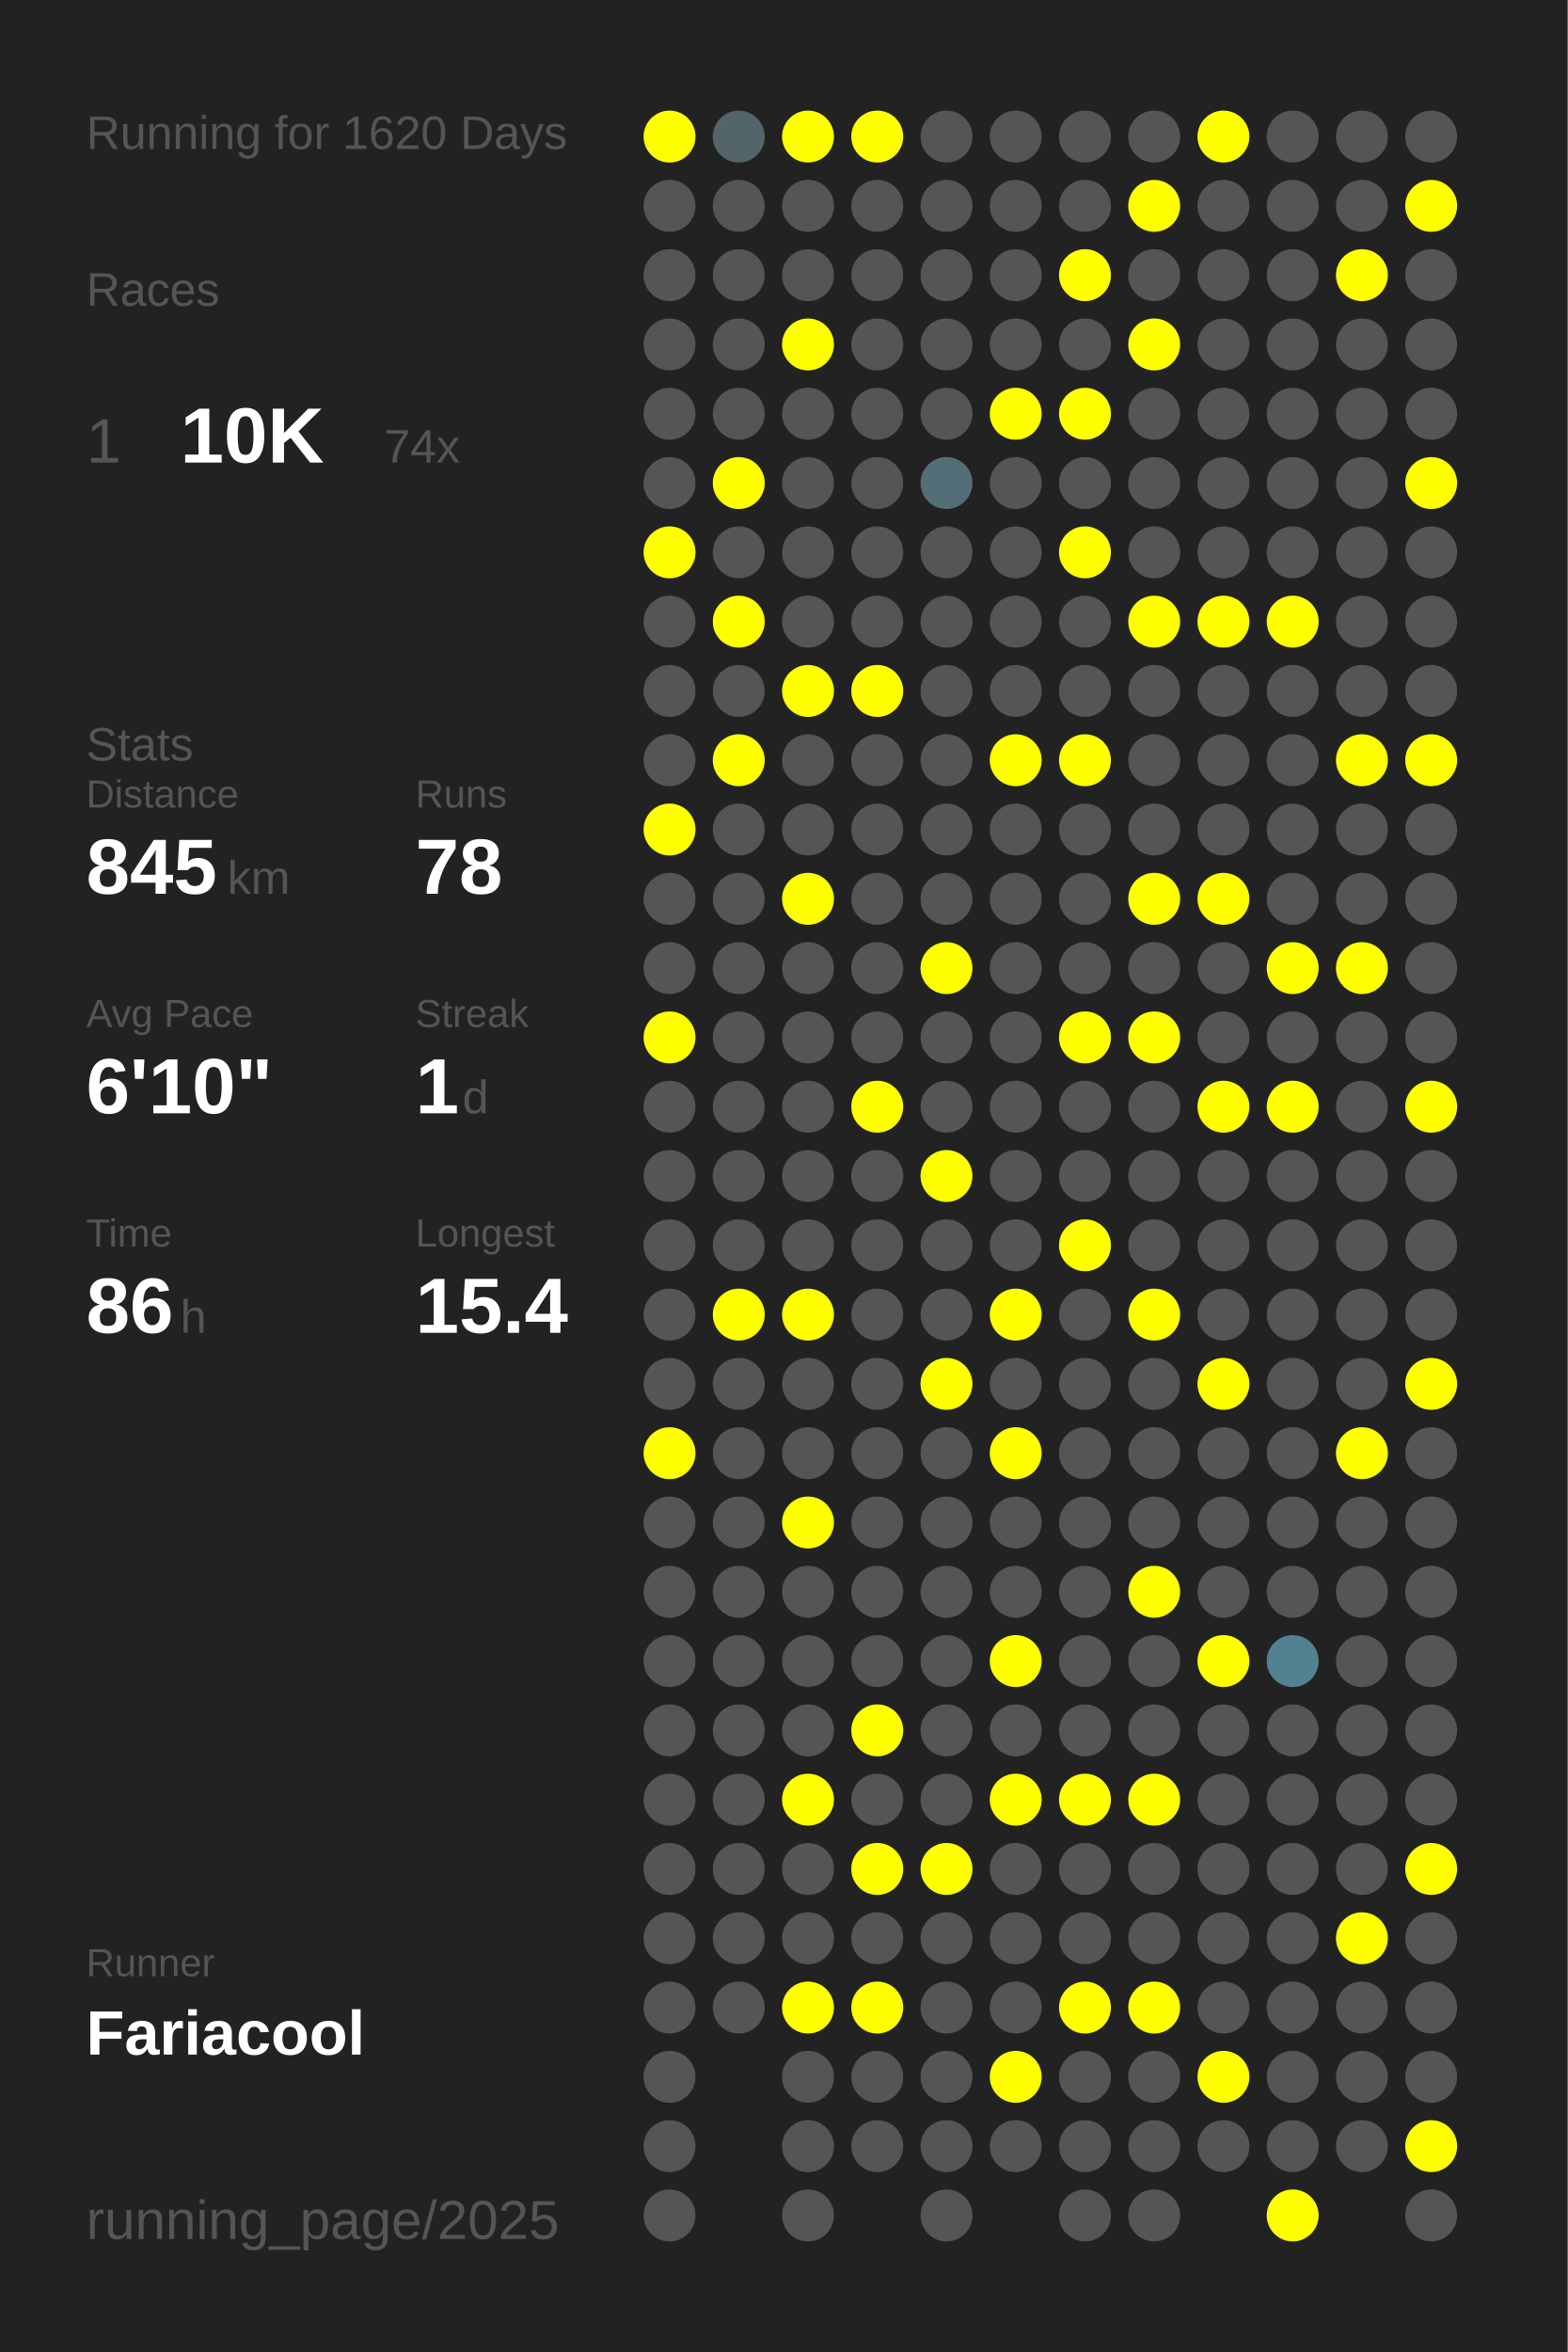
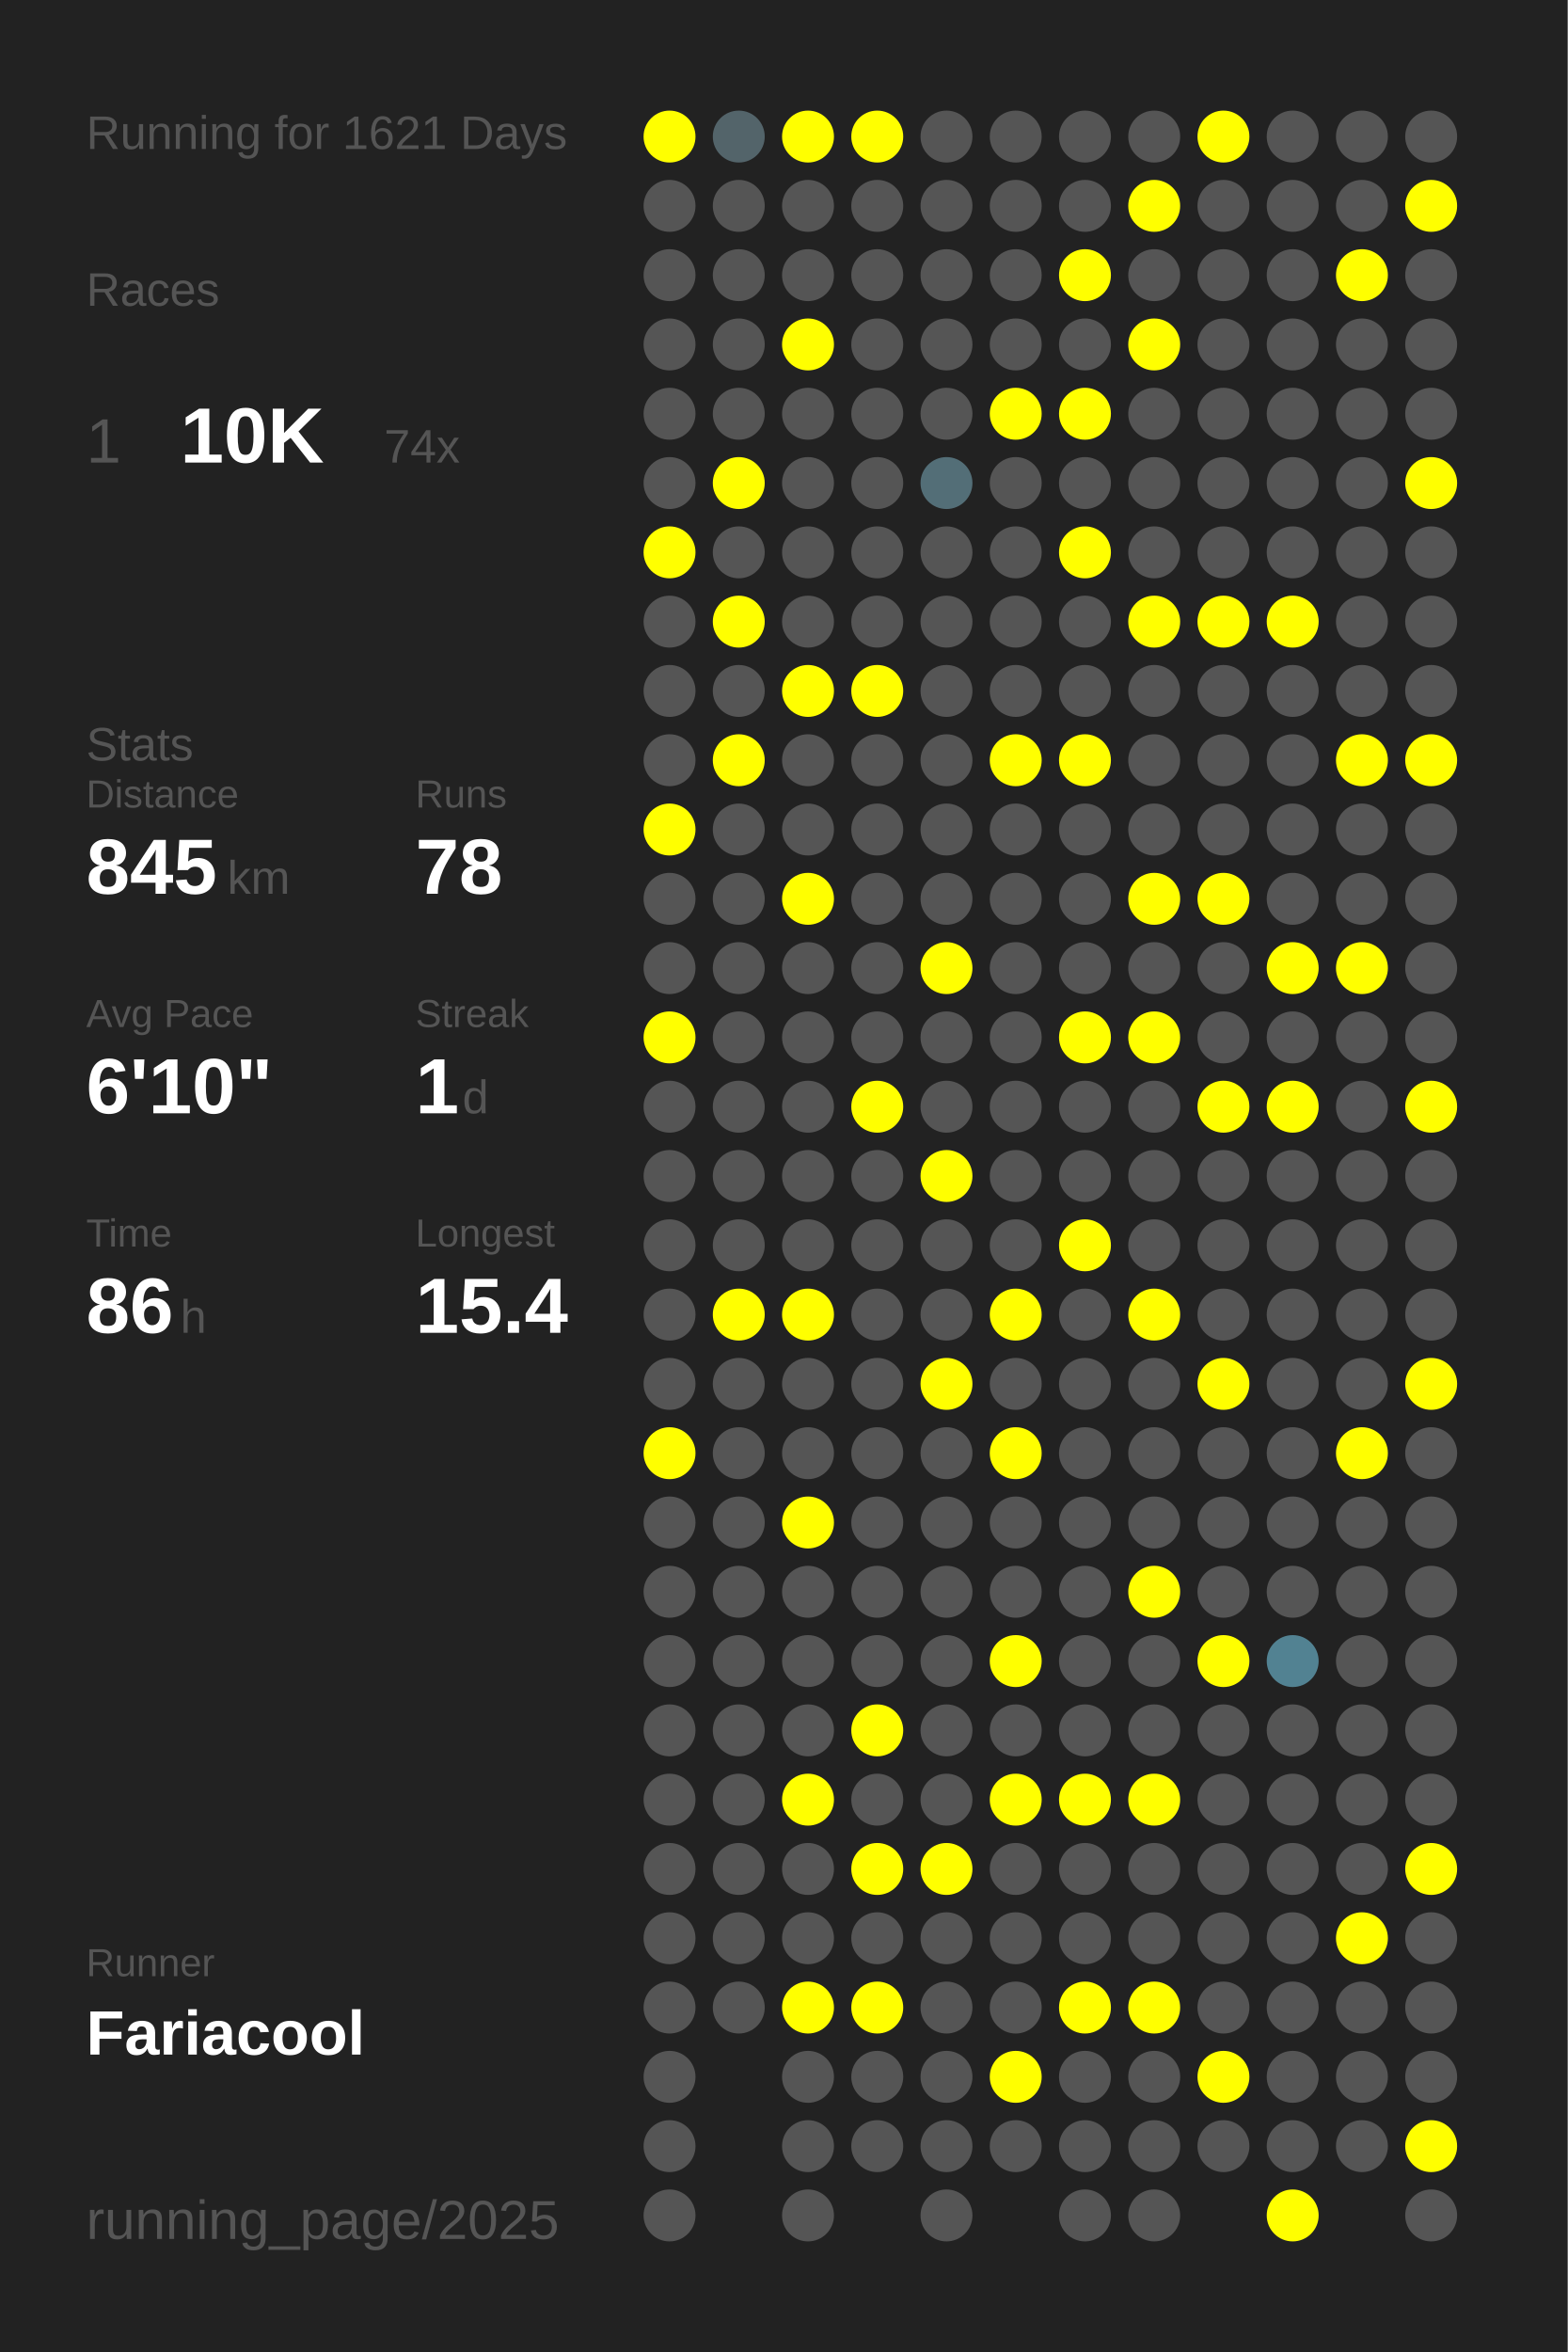
<svg xmlns="http://www.w3.org/2000/svg" baseProfile="full" height="300mm" version="1.1" viewBox="0,0,200,300" width="200mm">
  <defs />
  <rect fill="#222222" height="300" width="200" x="0" y="0" />
-   <text fill="#555555" style="font-size:6px; font-family:Arial;" x="11" y="19">Running for 1620 Days</text>
+   <text fill="#555555" style="font-size:6px; font-family:Arial;" x="11" y="19">Running for 1621 Days</text>
  <text fill="#555555" style="font-size:6px; font-family:Arial;" x="11" y="39">Races</text>
  <text fill="#555555" style="font-size:8px; font-family:Arial;" x="11" y="59">1</text>
  <text fill="#FFFFFF" style="font-size:10px; font-family:Arial; font-weight:bold;" x="23" y="59">10K</text>
  <text fill="#555555" style="font-size:6px; font-family:Arial;" x="49" y="59">74x</text>
  <text fill="#555555" style="font-size:6px; font-family:Arial;" x="11" y="97">Stats</text>
  <text fill="#555555" style="font-size:5px; font-family:Arial;" x="11" y="103">Distance</text>
  <text fill="#FFFFFF" style="font-size:10px; font-family:Arial; font-weight:bold;" x="11" y="114">845</text>
  <text fill="#555555" style="font-size:6px; font-family:Arial;" x="29" y="114">km</text>
  <text fill="#555555" style="font-size:5px; font-family:Arial;" x="53" y="103">Runs</text>
  <text fill="#FFFFFF" style="font-size:10px; font-family:Arial; font-weight:bold;" x="53" y="114">78</text>
  <text fill="#555555" style="font-size:5px; font-family:Arial;" x="11" y="131">Avg Pace</text>
  <text fill="#FFFFFF" style="font-size:10px; font-family:Arial; font-weight:bold;" x="11" y="142">6'10"</text>
  <text fill="#555555" style="font-size:5px; font-family:Arial;" x="53" y="131">Streak</text>
  <text fill="#FFFFFF" style="font-size:10px; font-family:Arial; font-weight:bold;" x="53" y="142">1</text>
  <text fill="#555555" style="font-size:6px; font-family:Arial;" x="59" y="142">d</text>
  <text fill="#555555" style="font-size:5px; font-family:Arial;" x="11" y="159">Time</text>
  <text fill="#FFFFFF" style="font-size:10px; font-family:Arial; font-weight:bold;" x="11" y="170">86</text>
  <text fill="#555555" style="font-size:6px; font-family:Arial;" x="23" y="170">h</text>
  <text fill="#555555" style="font-size:5px; font-family:Arial;" x="53" y="159">Longest</text>
  <text fill="#FFFFFF" style="font-size:10px; font-family:Arial; font-weight:bold;" x="53" y="170">15.4</text>
  <text fill="#555555" style="font-size:5px; font-family:Arial;" x="11" y="252.065">Runner</text>
  <text fill="#FFFFFF" style="font-size:8px; font-family:Arial; font-weight:bold;" x="11" y="262.065">Fariacool</text>
  <text fill="#555555" style="font-size:7px; font-family:Arial;" x="11" y="285.581">running_page/2025</text>
  <circle cx="85.417" cy="17.419" fill="#FFFF00" r="3.312" />
  <circle cx="85.417" cy="26.258" fill="#555555" r="3.312" />
  <circle cx="85.417" cy="35.097" fill="#555555" r="3.312" />
  <circle cx="85.417" cy="43.935" fill="#555555" r="3.312" />
  <circle cx="85.417" cy="52.774" fill="#555555" r="3.312" />
  <circle cx="85.417" cy="61.613" fill="#555555" r="3.312" />
  <circle cx="85.417" cy="70.452" fill="#FFFF00" r="3.312" />
  <circle cx="85.417" cy="79.29" fill="#555555" r="3.312" />
  <circle cx="85.417" cy="88.129" fill="#555555" r="3.312" />
  <circle cx="85.417" cy="96.968" fill="#555555" r="3.312" />
  <circle cx="85.417" cy="105.806" fill="#FFFF00" r="3.312" />
  <circle cx="85.417" cy="114.645" fill="#555555" r="3.312" />
  <circle cx="85.417" cy="123.484" fill="#555555" r="3.312" />
  <circle cx="85.417" cy="132.323" fill="#FFFF00" r="3.312" />
  <circle cx="85.417" cy="141.161" fill="#555555" r="3.312" />
  <circle cx="85.417" cy="150" fill="#555555" r="3.312" />
  <circle cx="85.417" cy="158.839" fill="#555555" r="3.312" />
  <circle cx="85.417" cy="167.677" fill="#555555" r="3.312" />
  <circle cx="85.417" cy="176.516" fill="#555555" r="3.312" />
  <circle cx="85.417" cy="185.355" fill="#FFFF00" r="3.312" />
  <circle cx="85.417" cy="194.194" fill="#555555" r="3.312" />
  <circle cx="85.417" cy="203.032" fill="#555555" r="3.312" />
  <circle cx="85.417" cy="211.871" fill="#555555" r="3.312" />
  <circle cx="85.417" cy="220.71" fill="#555555" r="3.312" />
  <circle cx="85.417" cy="229.548" fill="#555555" r="3.312" />
  <circle cx="85.417" cy="238.387" fill="#555555" r="3.312" />
  <circle cx="85.417" cy="247.226" fill="#555555" r="3.312" />
  <circle cx="85.417" cy="256.065" fill="#555555" r="3.312" />
  <circle cx="85.417" cy="264.903" fill="#555555" r="3.312" />
  <circle cx="85.417" cy="273.742" fill="#555555" r="3.312" />
  <circle cx="85.417" cy="282.581" fill="#555555" r="3.312" />
  <circle cx="94.25" cy="17.419" fill="#53646a" r="3.312" />
  <circle cx="94.25" cy="26.258" fill="#555555" r="3.312" />
  <circle cx="94.25" cy="35.097" fill="#555555" r="3.312" />
  <circle cx="94.25" cy="43.935" fill="#555555" r="3.312" />
  <circle cx="94.25" cy="52.774" fill="#555555" r="3.312" />
  <circle cx="94.25" cy="61.613" fill="#FFFF00" r="3.312" />
  <circle cx="94.25" cy="70.452" fill="#555555" r="3.312" />
  <circle cx="94.25" cy="79.29" fill="#FFFF00" r="3.312" />
  <circle cx="94.25" cy="88.129" fill="#555555" r="3.312" />
  <circle cx="94.25" cy="96.968" fill="#FFFF00" r="3.312" />
  <circle cx="94.25" cy="105.806" fill="#555555" r="3.312" />
  <circle cx="94.25" cy="114.645" fill="#555555" r="3.312" />
  <circle cx="94.25" cy="123.484" fill="#555555" r="3.312" />
  <circle cx="94.25" cy="132.323" fill="#555555" r="3.312" />
  <circle cx="94.25" cy="141.161" fill="#555555" r="3.312" />
  <circle cx="94.25" cy="150" fill="#555555" r="3.312" />
  <circle cx="94.25" cy="158.839" fill="#555555" r="3.312" />
  <circle cx="94.25" cy="167.677" fill="#FFFF00" r="3.312" />
  <circle cx="94.25" cy="176.516" fill="#555555" r="3.312" />
  <circle cx="94.25" cy="185.355" fill="#555555" r="3.312" />
  <circle cx="94.25" cy="194.194" fill="#555555" r="3.312" />
  <circle cx="94.25" cy="203.032" fill="#555555" r="3.312" />
  <circle cx="94.25" cy="211.871" fill="#555555" r="3.312" />
  <circle cx="94.25" cy="220.71" fill="#555555" r="3.312" />
  <circle cx="94.25" cy="229.548" fill="#555555" r="3.312" />
  <circle cx="94.25" cy="238.387" fill="#555555" r="3.312" />
  <circle cx="94.25" cy="247.226" fill="#555555" r="3.312" />
  <circle cx="94.25" cy="256.065" fill="#555555" r="3.312" />
  <circle cx="103.083" cy="17.419" fill="#FFFF00" r="3.312" />
  <circle cx="103.083" cy="26.258" fill="#555555" r="3.312" />
  <circle cx="103.083" cy="35.097" fill="#555555" r="3.312" />
  <circle cx="103.083" cy="43.935" fill="#FFFF00" r="3.312" />
  <circle cx="103.083" cy="52.774" fill="#555555" r="3.312" />
  <circle cx="103.083" cy="61.613" fill="#555555" r="3.312" />
  <circle cx="103.083" cy="70.452" fill="#555555" r="3.312" />
  <circle cx="103.083" cy="79.29" fill="#555555" r="3.312" />
  <circle cx="103.083" cy="88.129" fill="#FFFF00" r="3.312" />
  <circle cx="103.083" cy="96.968" fill="#555555" r="3.312" />
  <circle cx="103.083" cy="105.806" fill="#555555" r="3.312" />
  <circle cx="103.083" cy="114.645" fill="#FFFF00" r="3.312" />
  <circle cx="103.083" cy="123.484" fill="#555555" r="3.312" />
  <circle cx="103.083" cy="132.323" fill="#555555" r="3.312" />
  <circle cx="103.083" cy="141.161" fill="#555555" r="3.312" />
  <circle cx="103.083" cy="150" fill="#555555" r="3.312" />
  <circle cx="103.083" cy="158.839" fill="#555555" r="3.312" />
  <circle cx="103.083" cy="167.677" fill="#FFFF00" r="3.312" />
  <circle cx="103.083" cy="176.516" fill="#555555" r="3.312" />
  <circle cx="103.083" cy="185.355" fill="#555555" r="3.312" />
  <circle cx="103.083" cy="194.194" fill="#FFFF00" r="3.312" />
  <circle cx="103.083" cy="203.032" fill="#555555" r="3.312" />
  <circle cx="103.083" cy="211.871" fill="#555555" r="3.312" />
  <circle cx="103.083" cy="220.71" fill="#555555" r="3.312" />
  <circle cx="103.083" cy="229.548" fill="#FFFF00" r="3.312" />
  <circle cx="103.083" cy="238.387" fill="#555555" r="3.312" />
  <circle cx="103.083" cy="247.226" fill="#555555" r="3.312" />
  <circle cx="103.083" cy="256.065" fill="#FFFF00" r="3.312" />
  <circle cx="103.083" cy="264.903" fill="#555555" r="3.312" />
  <circle cx="103.083" cy="273.742" fill="#555555" r="3.312" />
  <circle cx="103.083" cy="282.581" fill="#555555" r="3.312" />
  <circle cx="111.917" cy="17.419" fill="#FFFF00" r="3.312" />
  <circle cx="111.917" cy="26.258" fill="#555555" r="3.312" />
  <circle cx="111.917" cy="35.097" fill="#555555" r="3.312" />
  <circle cx="111.917" cy="43.935" fill="#555555" r="3.312" />
  <circle cx="111.917" cy="52.774" fill="#555555" r="3.312" />
  <circle cx="111.917" cy="61.613" fill="#555555" r="3.312" />
  <circle cx="111.917" cy="70.452" fill="#555555" r="3.312" />
  <circle cx="111.917" cy="79.29" fill="#555555" r="3.312" />
  <circle cx="111.917" cy="88.129" fill="#FFFF00" r="3.312" />
  <circle cx="111.917" cy="96.968" fill="#555555" r="3.312" />
  <circle cx="111.917" cy="105.806" fill="#555555" r="3.312" />
  <circle cx="111.917" cy="114.645" fill="#555555" r="3.312" />
  <circle cx="111.917" cy="123.484" fill="#555555" r="3.312" />
  <circle cx="111.917" cy="132.323" fill="#555555" r="3.312" />
  <circle cx="111.917" cy="141.161" fill="#FFFF00" r="3.312" />
  <circle cx="111.917" cy="150" fill="#555555" r="3.312" />
  <circle cx="111.917" cy="158.839" fill="#555555" r="3.312" />
  <circle cx="111.917" cy="167.677" fill="#555555" r="3.312" />
  <circle cx="111.917" cy="176.516" fill="#555555" r="3.312" />
  <circle cx="111.917" cy="185.355" fill="#555555" r="3.312" />
  <circle cx="111.917" cy="194.194" fill="#555555" r="3.312" />
  <circle cx="111.917" cy="203.032" fill="#555555" r="3.312" />
  <circle cx="111.917" cy="211.871" fill="#555555" r="3.312" />
  <circle cx="111.917" cy="220.71" fill="#FFFF00" r="3.312" />
  <circle cx="111.917" cy="229.548" fill="#555555" r="3.312" />
  <circle cx="111.917" cy="238.387" fill="#FFFF00" r="3.312" />
  <circle cx="111.917" cy="247.226" fill="#555555" r="3.312" />
  <circle cx="111.917" cy="256.065" fill="#FFFF00" r="3.312" />
  <circle cx="111.917" cy="264.903" fill="#555555" r="3.312" />
  <circle cx="111.917" cy="273.742" fill="#555555" r="3.312" />
  <circle cx="120.75" cy="17.419" fill="#555555" r="3.312" />
  <circle cx="120.75" cy="26.258" fill="#555555" r="3.312" />
  <circle cx="120.75" cy="35.097" fill="#555555" r="3.312" />
  <circle cx="120.75" cy="43.935" fill="#555555" r="3.312" />
  <circle cx="120.75" cy="52.774" fill="#555555" r="3.312" />
  <circle cx="120.75" cy="61.613" fill="#536e77" r="3.312" />
  <circle cx="120.75" cy="70.452" fill="#555555" r="3.312" />
  <circle cx="120.75" cy="79.29" fill="#555555" r="3.312" />
  <circle cx="120.75" cy="88.129" fill="#555555" r="3.312" />
  <circle cx="120.75" cy="96.968" fill="#555555" r="3.312" />
  <circle cx="120.75" cy="105.806" fill="#555555" r="3.312" />
  <circle cx="120.75" cy="114.645" fill="#555555" r="3.312" />
  <circle cx="120.75" cy="123.484" fill="#FFFF00" r="3.312" />
  <circle cx="120.75" cy="132.323" fill="#555555" r="3.312" />
  <circle cx="120.75" cy="141.161" fill="#555555" r="3.312" />
  <circle cx="120.75" cy="150" fill="#FFFF00" r="3.312" />
  <circle cx="120.75" cy="158.839" fill="#555555" r="3.312" />
  <circle cx="120.75" cy="167.677" fill="#555555" r="3.312" />
  <circle cx="120.75" cy="176.516" fill="#FFFF00" r="3.312" />
  <circle cx="120.75" cy="185.355" fill="#555555" r="3.312" />
  <circle cx="120.75" cy="194.194" fill="#555555" r="3.312" />
  <circle cx="120.75" cy="203.032" fill="#555555" r="3.312" />
  <circle cx="120.75" cy="211.871" fill="#555555" r="3.312" />
  <circle cx="120.75" cy="220.71" fill="#555555" r="3.312" />
  <circle cx="120.75" cy="229.548" fill="#555555" r="3.312" />
  <circle cx="120.75" cy="238.387" fill="#FFFF00" r="3.312" />
  <circle cx="120.75" cy="247.226" fill="#555555" r="3.312" />
  <circle cx="120.75" cy="256.065" fill="#555555" r="3.312" />
  <circle cx="120.75" cy="264.903" fill="#555555" r="3.312" />
  <circle cx="120.75" cy="273.742" fill="#555555" r="3.312" />
  <circle cx="120.75" cy="282.581" fill="#555555" r="3.312" />
  <circle cx="129.583" cy="17.419" fill="#555555" r="3.312" />
  <circle cx="129.583" cy="26.258" fill="#555555" r="3.312" />
  <circle cx="129.583" cy="35.097" fill="#555555" r="3.312" />
  <circle cx="129.583" cy="43.935" fill="#555555" r="3.312" />
  <circle cx="129.583" cy="52.774" fill="#FFFF00" r="3.312" />
  <circle cx="129.583" cy="61.613" fill="#555555" r="3.312" />
  <circle cx="129.583" cy="70.452" fill="#555555" r="3.312" />
  <circle cx="129.583" cy="79.29" fill="#555555" r="3.312" />
  <circle cx="129.583" cy="88.129" fill="#555555" r="3.312" />
  <circle cx="129.583" cy="96.968" fill="#FFFF00" r="3.312" />
  <circle cx="129.583" cy="105.806" fill="#555555" r="3.312" />
  <circle cx="129.583" cy="114.645" fill="#555555" r="3.312" />
  <circle cx="129.583" cy="123.484" fill="#555555" r="3.312" />
  <circle cx="129.583" cy="132.323" fill="#555555" r="3.312" />
  <circle cx="129.583" cy="141.161" fill="#555555" r="3.312" />
  <circle cx="129.583" cy="150" fill="#555555" r="3.312" />
  <circle cx="129.583" cy="158.839" fill="#555555" r="3.312" />
  <circle cx="129.583" cy="167.677" fill="#FFFF00" r="3.312" />
  <circle cx="129.583" cy="176.516" fill="#555555" r="3.312" />
  <circle cx="129.583" cy="185.355" fill="#FFFF00" r="3.312" />
  <circle cx="129.583" cy="194.194" fill="#555555" r="3.312" />
  <circle cx="129.583" cy="203.032" fill="#555555" r="3.312" />
  <circle cx="129.583" cy="211.871" fill="#FFFF00" r="3.312" />
  <circle cx="129.583" cy="220.71" fill="#555555" r="3.312" />
  <circle cx="129.583" cy="229.548" fill="#FFFF00" r="3.312" />
  <circle cx="129.583" cy="238.387" fill="#555555" r="3.312" />
  <circle cx="129.583" cy="247.226" fill="#555555" r="3.312" />
  <circle cx="129.583" cy="256.065" fill="#555555" r="3.312" />
  <circle cx="129.583" cy="264.903" fill="#FFFF00" r="3.312" />
  <circle cx="129.583" cy="273.742" fill="#555555" r="3.312" />
  <circle cx="138.417" cy="17.419" fill="#555555" r="3.312" />
  <circle cx="138.417" cy="26.258" fill="#555555" r="3.312" />
  <circle cx="138.417" cy="35.097" fill="#FFFF00" r="3.312" />
  <circle cx="138.417" cy="43.935" fill="#555555" r="3.312" />
  <circle cx="138.417" cy="52.774" fill="#FFFF00" r="3.312" />
  <circle cx="138.417" cy="61.613" fill="#555555" r="3.312" />
  <circle cx="138.417" cy="70.452" fill="#FFFF00" r="3.312" />
  <circle cx="138.417" cy="79.29" fill="#555555" r="3.312" />
  <circle cx="138.417" cy="88.129" fill="#555555" r="3.312" />
  <circle cx="138.417" cy="96.968" fill="#FFFF00" r="3.312" />
  <circle cx="138.417" cy="105.806" fill="#555555" r="3.312" />
  <circle cx="138.417" cy="114.645" fill="#555555" r="3.312" />
  <circle cx="138.417" cy="123.484" fill="#555555" r="3.312" />
  <circle cx="138.417" cy="132.323" fill="#FFFF00" r="3.312" />
  <circle cx="138.417" cy="141.161" fill="#555555" r="3.312" />
  <circle cx="138.417" cy="150" fill="#555555" r="3.312" />
  <circle cx="138.417" cy="158.839" fill="#FFFF00" r="3.312" />
  <circle cx="138.417" cy="167.677" fill="#555555" r="3.312" />
  <circle cx="138.417" cy="176.516" fill="#555555" r="3.312" />
  <circle cx="138.417" cy="185.355" fill="#555555" r="3.312" />
  <circle cx="138.417" cy="194.194" fill="#555555" r="3.312" />
  <circle cx="138.417" cy="203.032" fill="#555555" r="3.312" />
  <circle cx="138.417" cy="211.871" fill="#555555" r="3.312" />
  <circle cx="138.417" cy="220.71" fill="#555555" r="3.312" />
  <circle cx="138.417" cy="229.548" fill="#FFFF00" r="3.312" />
  <circle cx="138.417" cy="238.387" fill="#555555" r="3.312" />
  <circle cx="138.417" cy="247.226" fill="#555555" r="3.312" />
  <circle cx="138.417" cy="256.065" fill="#FFFF00" r="3.312" />
  <circle cx="138.417" cy="264.903" fill="#555555" r="3.312" />
  <circle cx="138.417" cy="273.742" fill="#555555" r="3.312" />
  <circle cx="138.417" cy="282.581" fill="#555555" r="3.312" />
  <circle cx="147.25" cy="17.419" fill="#555555" r="3.312" />
  <circle cx="147.25" cy="26.258" fill="#FFFF00" r="3.312" />
  <circle cx="147.25" cy="35.097" fill="#555555" r="3.312" />
  <circle cx="147.25" cy="43.935" fill="#FFFF00" r="3.312" />
  <circle cx="147.25" cy="52.774" fill="#555555" r="3.312" />
  <circle cx="147.25" cy="61.613" fill="#555555" r="3.312" />
  <circle cx="147.25" cy="70.452" fill="#555555" r="3.312" />
  <circle cx="147.25" cy="79.29" fill="#FFFF00" r="3.312" />
  <circle cx="147.25" cy="88.129" fill="#555555" r="3.312" />
  <circle cx="147.25" cy="96.968" fill="#555555" r="3.312" />
  <circle cx="147.25" cy="105.806" fill="#555555" r="3.312" />
  <circle cx="147.25" cy="114.645" fill="#FFFF00" r="3.312" />
  <circle cx="147.25" cy="123.484" fill="#555555" r="3.312" />
  <circle cx="147.25" cy="132.323" fill="#FFFF00" r="3.312" />
  <circle cx="147.25" cy="141.161" fill="#555555" r="3.312" />
  <circle cx="147.25" cy="150" fill="#555555" r="3.312" />
  <circle cx="147.25" cy="158.839" fill="#555555" r="3.312" />
  <circle cx="147.25" cy="167.677" fill="#FFFF00" r="3.312" />
  <circle cx="147.25" cy="176.516" fill="#555555" r="3.312" />
  <circle cx="147.25" cy="185.355" fill="#555555" r="3.312" />
  <circle cx="147.25" cy="194.194" fill="#555555" r="3.312" />
  <circle cx="147.25" cy="203.032" fill="#FFFF00" r="3.312" />
  <circle cx="147.25" cy="211.871" fill="#555555" r="3.312" />
  <circle cx="147.25" cy="220.71" fill="#555555" r="3.312" />
  <circle cx="147.25" cy="229.548" fill="#FFFF00" r="3.312" />
  <circle cx="147.25" cy="238.387" fill="#555555" r="3.312" />
  <circle cx="147.25" cy="247.226" fill="#555555" r="3.312" />
  <circle cx="147.25" cy="256.065" fill="#FFFF00" r="3.312" />
  <circle cx="147.25" cy="264.903" fill="#555555" r="3.312" />
  <circle cx="147.25" cy="273.742" fill="#555555" r="3.312" />
  <circle cx="147.25" cy="282.581" fill="#555555" r="3.312" />
  <circle cx="156.083" cy="17.419" fill="#FFFF00" r="3.312" />
  <circle cx="156.083" cy="26.258" fill="#555555" r="3.312" />
  <circle cx="156.083" cy="35.097" fill="#555555" r="3.312" />
  <circle cx="156.083" cy="43.935" fill="#555555" r="3.312" />
  <circle cx="156.083" cy="52.774" fill="#555555" r="3.312" />
  <circle cx="156.083" cy="61.613" fill="#555555" r="3.312" />
  <circle cx="156.083" cy="70.452" fill="#555555" r="3.312" />
  <circle cx="156.083" cy="79.29" fill="#FFFF00" r="3.312" />
  <circle cx="156.083" cy="88.129" fill="#555555" r="3.312" />
  <circle cx="156.083" cy="96.968" fill="#555555" r="3.312" />
  <circle cx="156.083" cy="105.806" fill="#555555" r="3.312" />
  <circle cx="156.083" cy="114.645" fill="#FFFF00" r="3.312" />
  <circle cx="156.083" cy="123.484" fill="#555555" r="3.312" />
  <circle cx="156.083" cy="132.323" fill="#555555" r="3.312" />
  <circle cx="156.083" cy="141.161" fill="#FFFF00" r="3.312" />
  <circle cx="156.083" cy="150" fill="#555555" r="3.312" />
  <circle cx="156.083" cy="158.839" fill="#555555" r="3.312" />
  <circle cx="156.083" cy="167.677" fill="#555555" r="3.312" />
  <circle cx="156.083" cy="176.516" fill="#FFFF00" r="3.312" />
  <circle cx="156.083" cy="185.355" fill="#555555" r="3.312" />
  <circle cx="156.083" cy="194.194" fill="#555555" r="3.312" />
  <circle cx="156.083" cy="203.032" fill="#555555" r="3.312" />
  <circle cx="156.083" cy="211.871" fill="#FFFF00" r="3.312" />
  <circle cx="156.083" cy="220.71" fill="#555555" r="3.312" />
  <circle cx="156.083" cy="229.548" fill="#555555" r="3.312" />
  <circle cx="156.083" cy="238.387" fill="#555555" r="3.312" />
  <circle cx="156.083" cy="247.226" fill="#555555" r="3.312" />
  <circle cx="156.083" cy="256.065" fill="#555555" r="3.312" />
  <circle cx="156.083" cy="264.903" fill="#FFFF00" r="3.312" />
  <circle cx="156.083" cy="273.742" fill="#555555" r="3.312" />
  <circle cx="164.917" cy="17.419" fill="#555555" r="3.312" />
  <circle cx="164.917" cy="26.258" fill="#555555" r="3.312" />
  <circle cx="164.917" cy="35.097" fill="#555555" r="3.312" />
  <circle cx="164.917" cy="43.935" fill="#555555" r="3.312" />
  <circle cx="164.917" cy="52.774" fill="#555555" r="3.312" />
  <circle cx="164.917" cy="61.613" fill="#555555" r="3.312" />
  <circle cx="164.917" cy="70.452" fill="#555555" r="3.312" />
  <circle cx="164.917" cy="79.29" fill="#FFFF00" r="3.312" />
  <circle cx="164.917" cy="88.129" fill="#555555" r="3.312" />
  <circle cx="164.917" cy="96.968" fill="#555555" r="3.312" />
  <circle cx="164.917" cy="105.806" fill="#555555" r="3.312" />
  <circle cx="164.917" cy="114.645" fill="#555555" r="3.312" />
  <circle cx="164.917" cy="123.484" fill="#FFFF00" r="3.312" />
  <circle cx="164.917" cy="132.323" fill="#555555" r="3.312" />
  <circle cx="164.917" cy="141.161" fill="#FFFF00" r="3.312" />
  <circle cx="164.917" cy="150" fill="#555555" r="3.312" />
  <circle cx="164.917" cy="158.839" fill="#555555" r="3.312" />
  <circle cx="164.917" cy="167.677" fill="#555555" r="3.312" />
  <circle cx="164.917" cy="176.516" fill="#555555" r="3.312" />
  <circle cx="164.917" cy="185.355" fill="#555555" r="3.312" />
  <circle cx="164.917" cy="194.194" fill="#555555" r="3.312" />
  <circle cx="164.917" cy="203.032" fill="#555555" r="3.312" />
  <circle cx="164.917" cy="211.871" fill="#528292" r="3.312" />
  <circle cx="164.917" cy="220.71" fill="#555555" r="3.312" />
  <circle cx="164.917" cy="229.548" fill="#555555" r="3.312" />
  <circle cx="164.917" cy="238.387" fill="#555555" r="3.312" />
  <circle cx="164.917" cy="247.226" fill="#555555" r="3.312" />
  <circle cx="164.917" cy="256.065" fill="#555555" r="3.312" />
  <circle cx="164.917" cy="264.903" fill="#555555" r="3.312" />
  <circle cx="164.917" cy="273.742" fill="#555555" r="3.312" />
  <circle cx="164.917" cy="282.581" fill="#FFFF00" r="3.312" />
  <circle cx="173.75" cy="17.419" fill="#555555" r="3.312" />
  <circle cx="173.75" cy="26.258" fill="#555555" r="3.312" />
  <circle cx="173.75" cy="35.097" fill="#FFFF00" r="3.312" />
  <circle cx="173.75" cy="43.935" fill="#555555" r="3.312" />
  <circle cx="173.75" cy="52.774" fill="#555555" r="3.312" />
  <circle cx="173.75" cy="61.613" fill="#555555" r="3.312" />
  <circle cx="173.75" cy="70.452" fill="#555555" r="3.312" />
  <circle cx="173.75" cy="79.29" fill="#555555" r="3.312" />
  <circle cx="173.75" cy="88.129" fill="#555555" r="3.312" />
  <circle cx="173.75" cy="96.968" fill="#FFFF00" r="3.312" />
  <circle cx="173.75" cy="105.806" fill="#555555" r="3.312" />
  <circle cx="173.75" cy="114.645" fill="#555555" r="3.312" />
  <circle cx="173.75" cy="123.484" fill="#FFFF00" r="3.312" />
  <circle cx="173.75" cy="132.323" fill="#555555" r="3.312" />
  <circle cx="173.75" cy="141.161" fill="#555555" r="3.312" />
  <circle cx="173.75" cy="150" fill="#555555" r="3.312" />
  <circle cx="173.75" cy="158.839" fill="#555555" r="3.312" />
  <circle cx="173.75" cy="167.677" fill="#555555" r="3.312" />
  <circle cx="173.75" cy="176.516" fill="#555555" r="3.312" />
  <circle cx="173.75" cy="185.355" fill="#FFFF00" r="3.312" />
  <circle cx="173.75" cy="194.194" fill="#555555" r="3.312" />
  <circle cx="173.75" cy="203.032" fill="#555555" r="3.312" />
  <circle cx="173.75" cy="211.871" fill="#555555" r="3.312" />
  <circle cx="173.75" cy="220.71" fill="#555555" r="3.312" />
  <circle cx="173.75" cy="229.548" fill="#555555" r="3.312" />
  <circle cx="173.75" cy="238.387" fill="#555555" r="3.312" />
  <circle cx="173.75" cy="247.226" fill="#FFFF00" r="3.312" />
  <circle cx="173.75" cy="256.065" fill="#555555" r="3.312" />
  <circle cx="173.75" cy="264.903" fill="#555555" r="3.312" />
  <circle cx="173.75" cy="273.742" fill="#555555" r="3.312" />
  <circle cx="182.583" cy="17.419" fill="#555555" r="3.312" />
  <circle cx="182.583" cy="26.258" fill="#FFFF00" r="3.312" />
  <circle cx="182.583" cy="35.097" fill="#555555" r="3.312" />
  <circle cx="182.583" cy="43.935" fill="#555555" r="3.312" />
  <circle cx="182.583" cy="52.774" fill="#555555" r="3.312" />
  <circle cx="182.583" cy="61.613" fill="#FFFF00" r="3.312" />
  <circle cx="182.583" cy="70.452" fill="#555555" r="3.312" />
  <circle cx="182.583" cy="79.29" fill="#555555" r="3.312" />
  <circle cx="182.583" cy="88.129" fill="#555555" r="3.312" />
  <circle cx="182.583" cy="96.968" fill="#FFFF00" r="3.312" />
  <circle cx="182.583" cy="105.806" fill="#555555" r="3.312" />
  <circle cx="182.583" cy="114.645" fill="#555555" r="3.312" />
  <circle cx="182.583" cy="123.484" fill="#555555" r="3.312" />
  <circle cx="182.583" cy="132.323" fill="#555555" r="3.312" />
  <circle cx="182.583" cy="141.161" fill="#FFFF00" r="3.312" />
  <circle cx="182.583" cy="150" fill="#555555" r="3.312" />
  <circle cx="182.583" cy="158.839" fill="#555555" r="3.312" />
  <circle cx="182.583" cy="167.677" fill="#555555" r="3.312" />
  <circle cx="182.583" cy="176.516" fill="#FFFF00" r="3.312" />
  <circle cx="182.583" cy="185.355" fill="#555555" r="3.312" />
  <circle cx="182.583" cy="194.194" fill="#555555" r="3.312" />
  <circle cx="182.583" cy="203.032" fill="#555555" r="3.312" />
  <circle cx="182.583" cy="211.871" fill="#555555" r="3.312" />
  <circle cx="182.583" cy="220.71" fill="#555555" r="3.312" />
  <circle cx="182.583" cy="229.548" fill="#555555" r="3.312" />
  <circle cx="182.583" cy="238.387" fill="#FFFF00" r="3.312" />
  <circle cx="182.583" cy="247.226" fill="#555555" r="3.312" />
  <circle cx="182.583" cy="256.065" fill="#555555" r="3.312" />
  <circle cx="182.583" cy="264.903" fill="#555555" r="3.312" />
  <circle cx="182.583" cy="273.742" fill="#FFFF00" r="3.312" />
  <circle cx="182.583" cy="282.581" fill="#555555" r="3.312" />
</svg>
